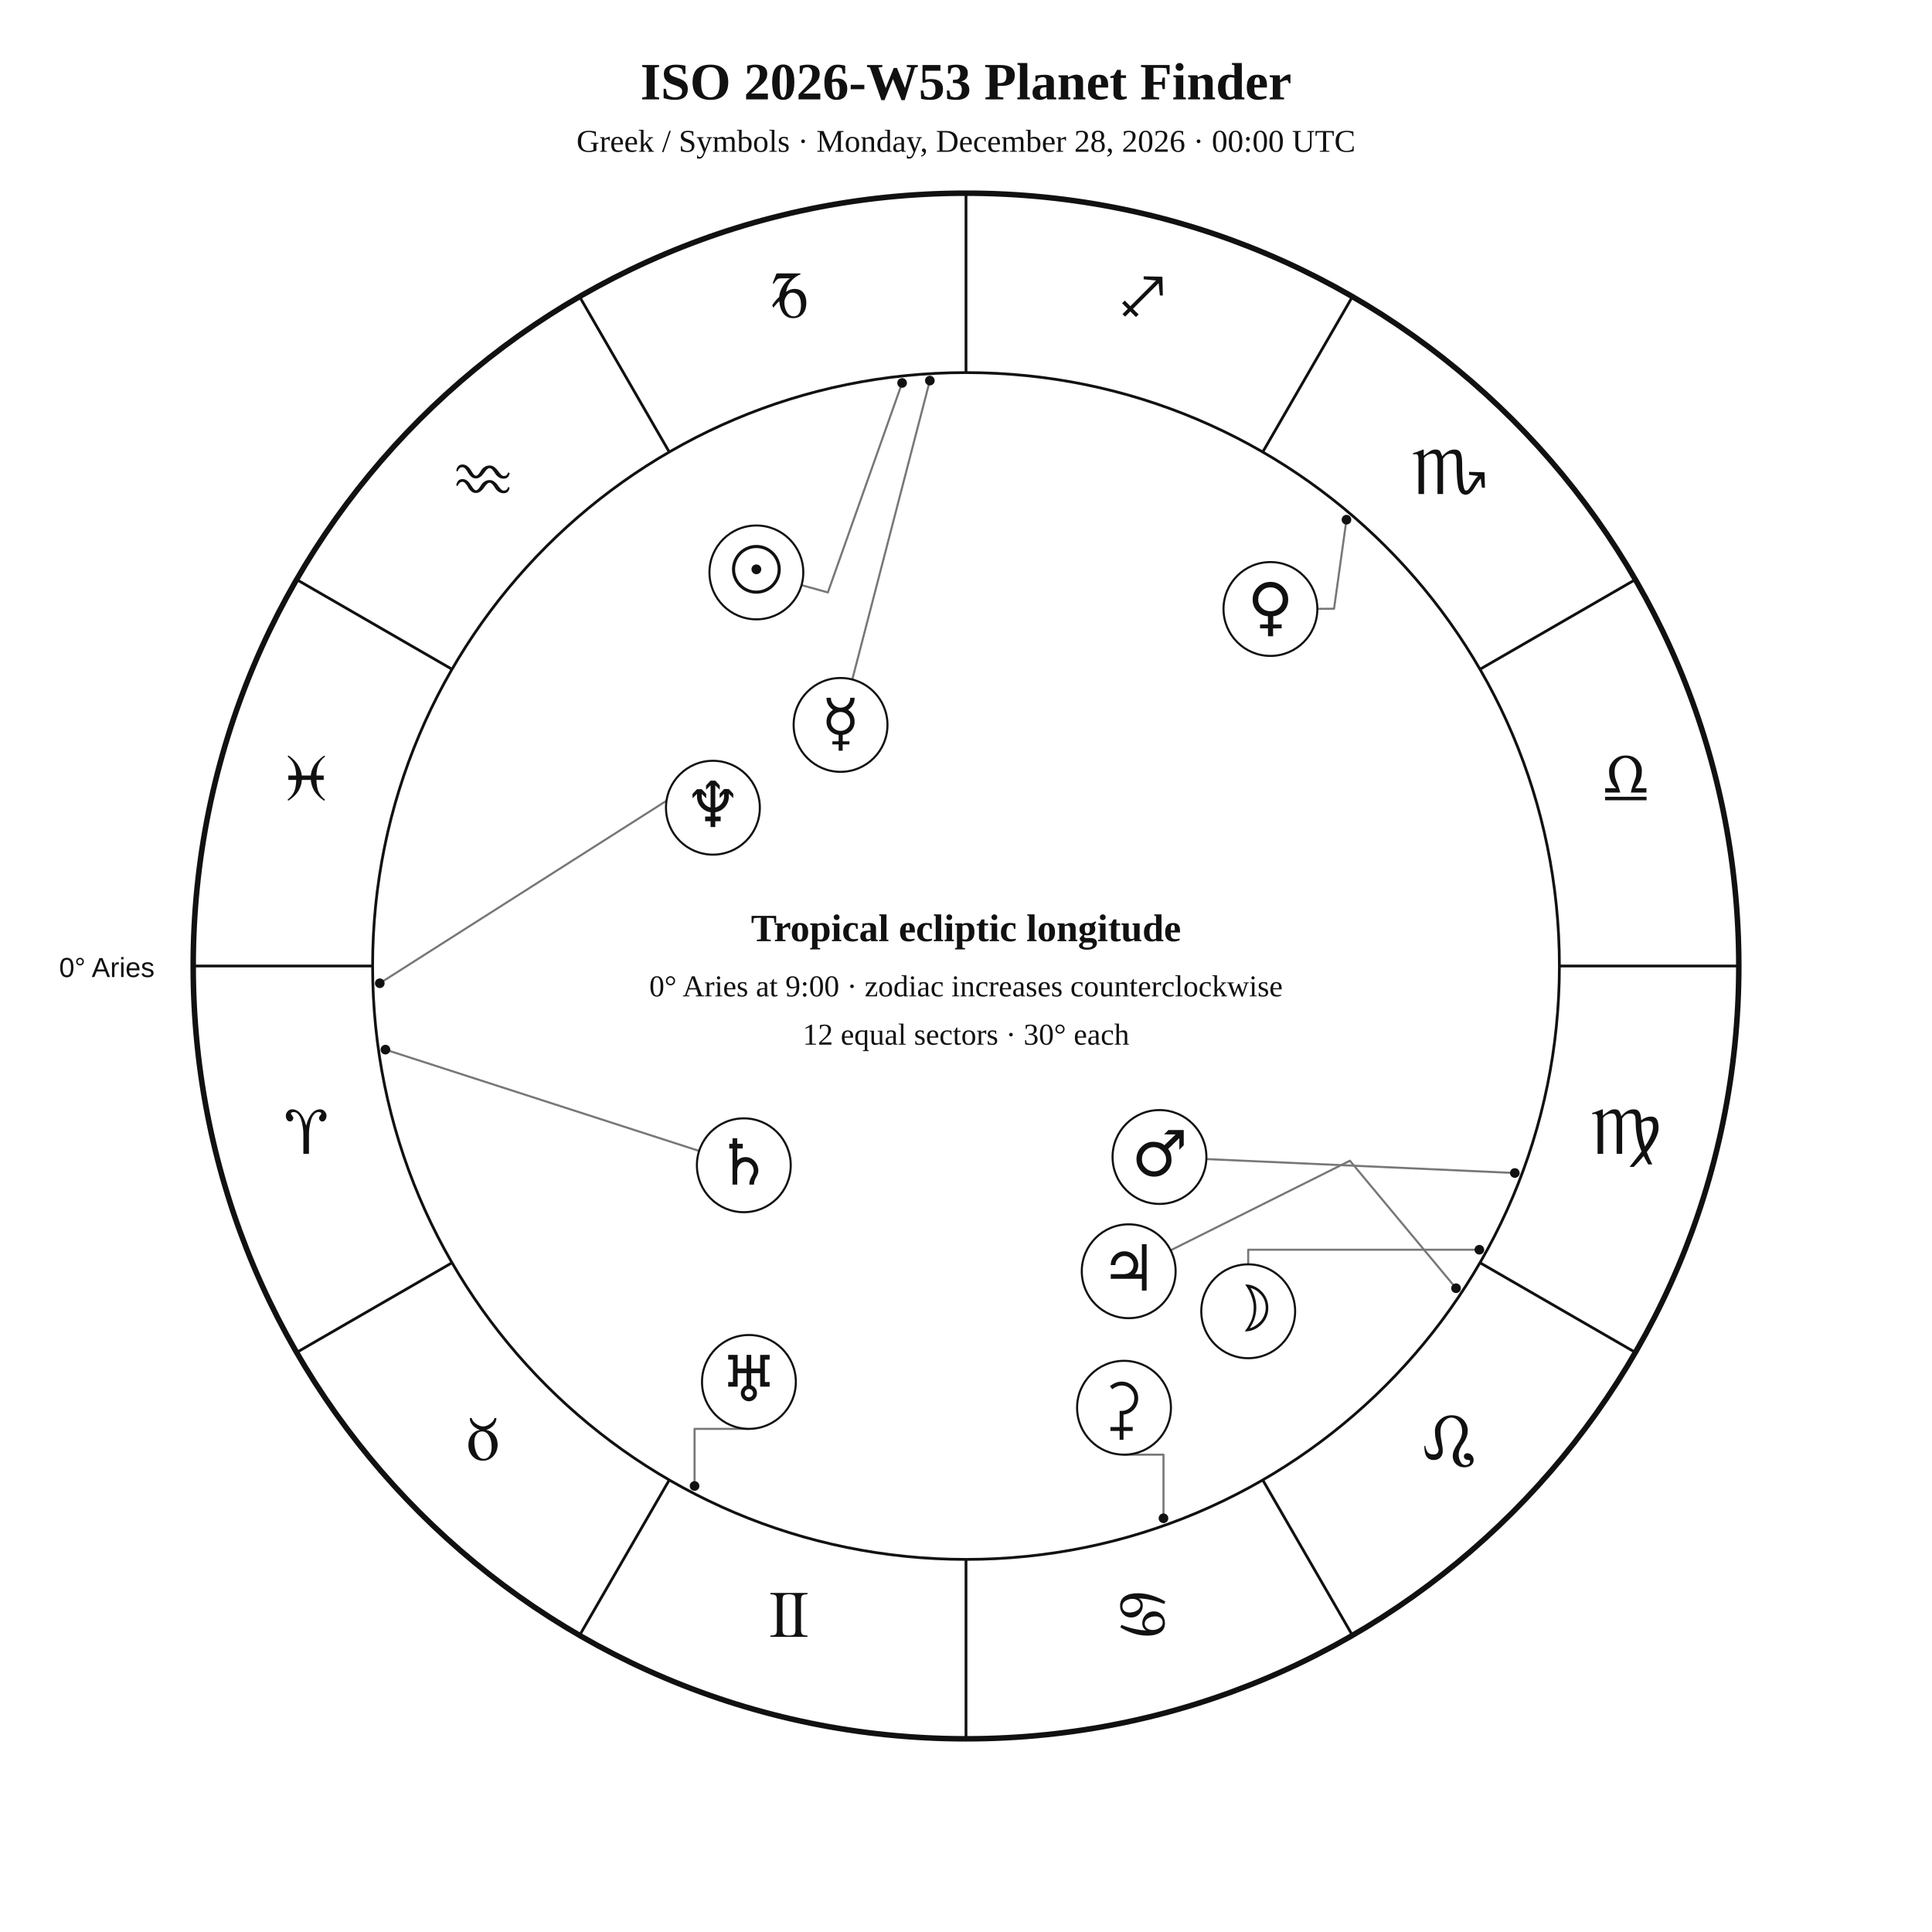
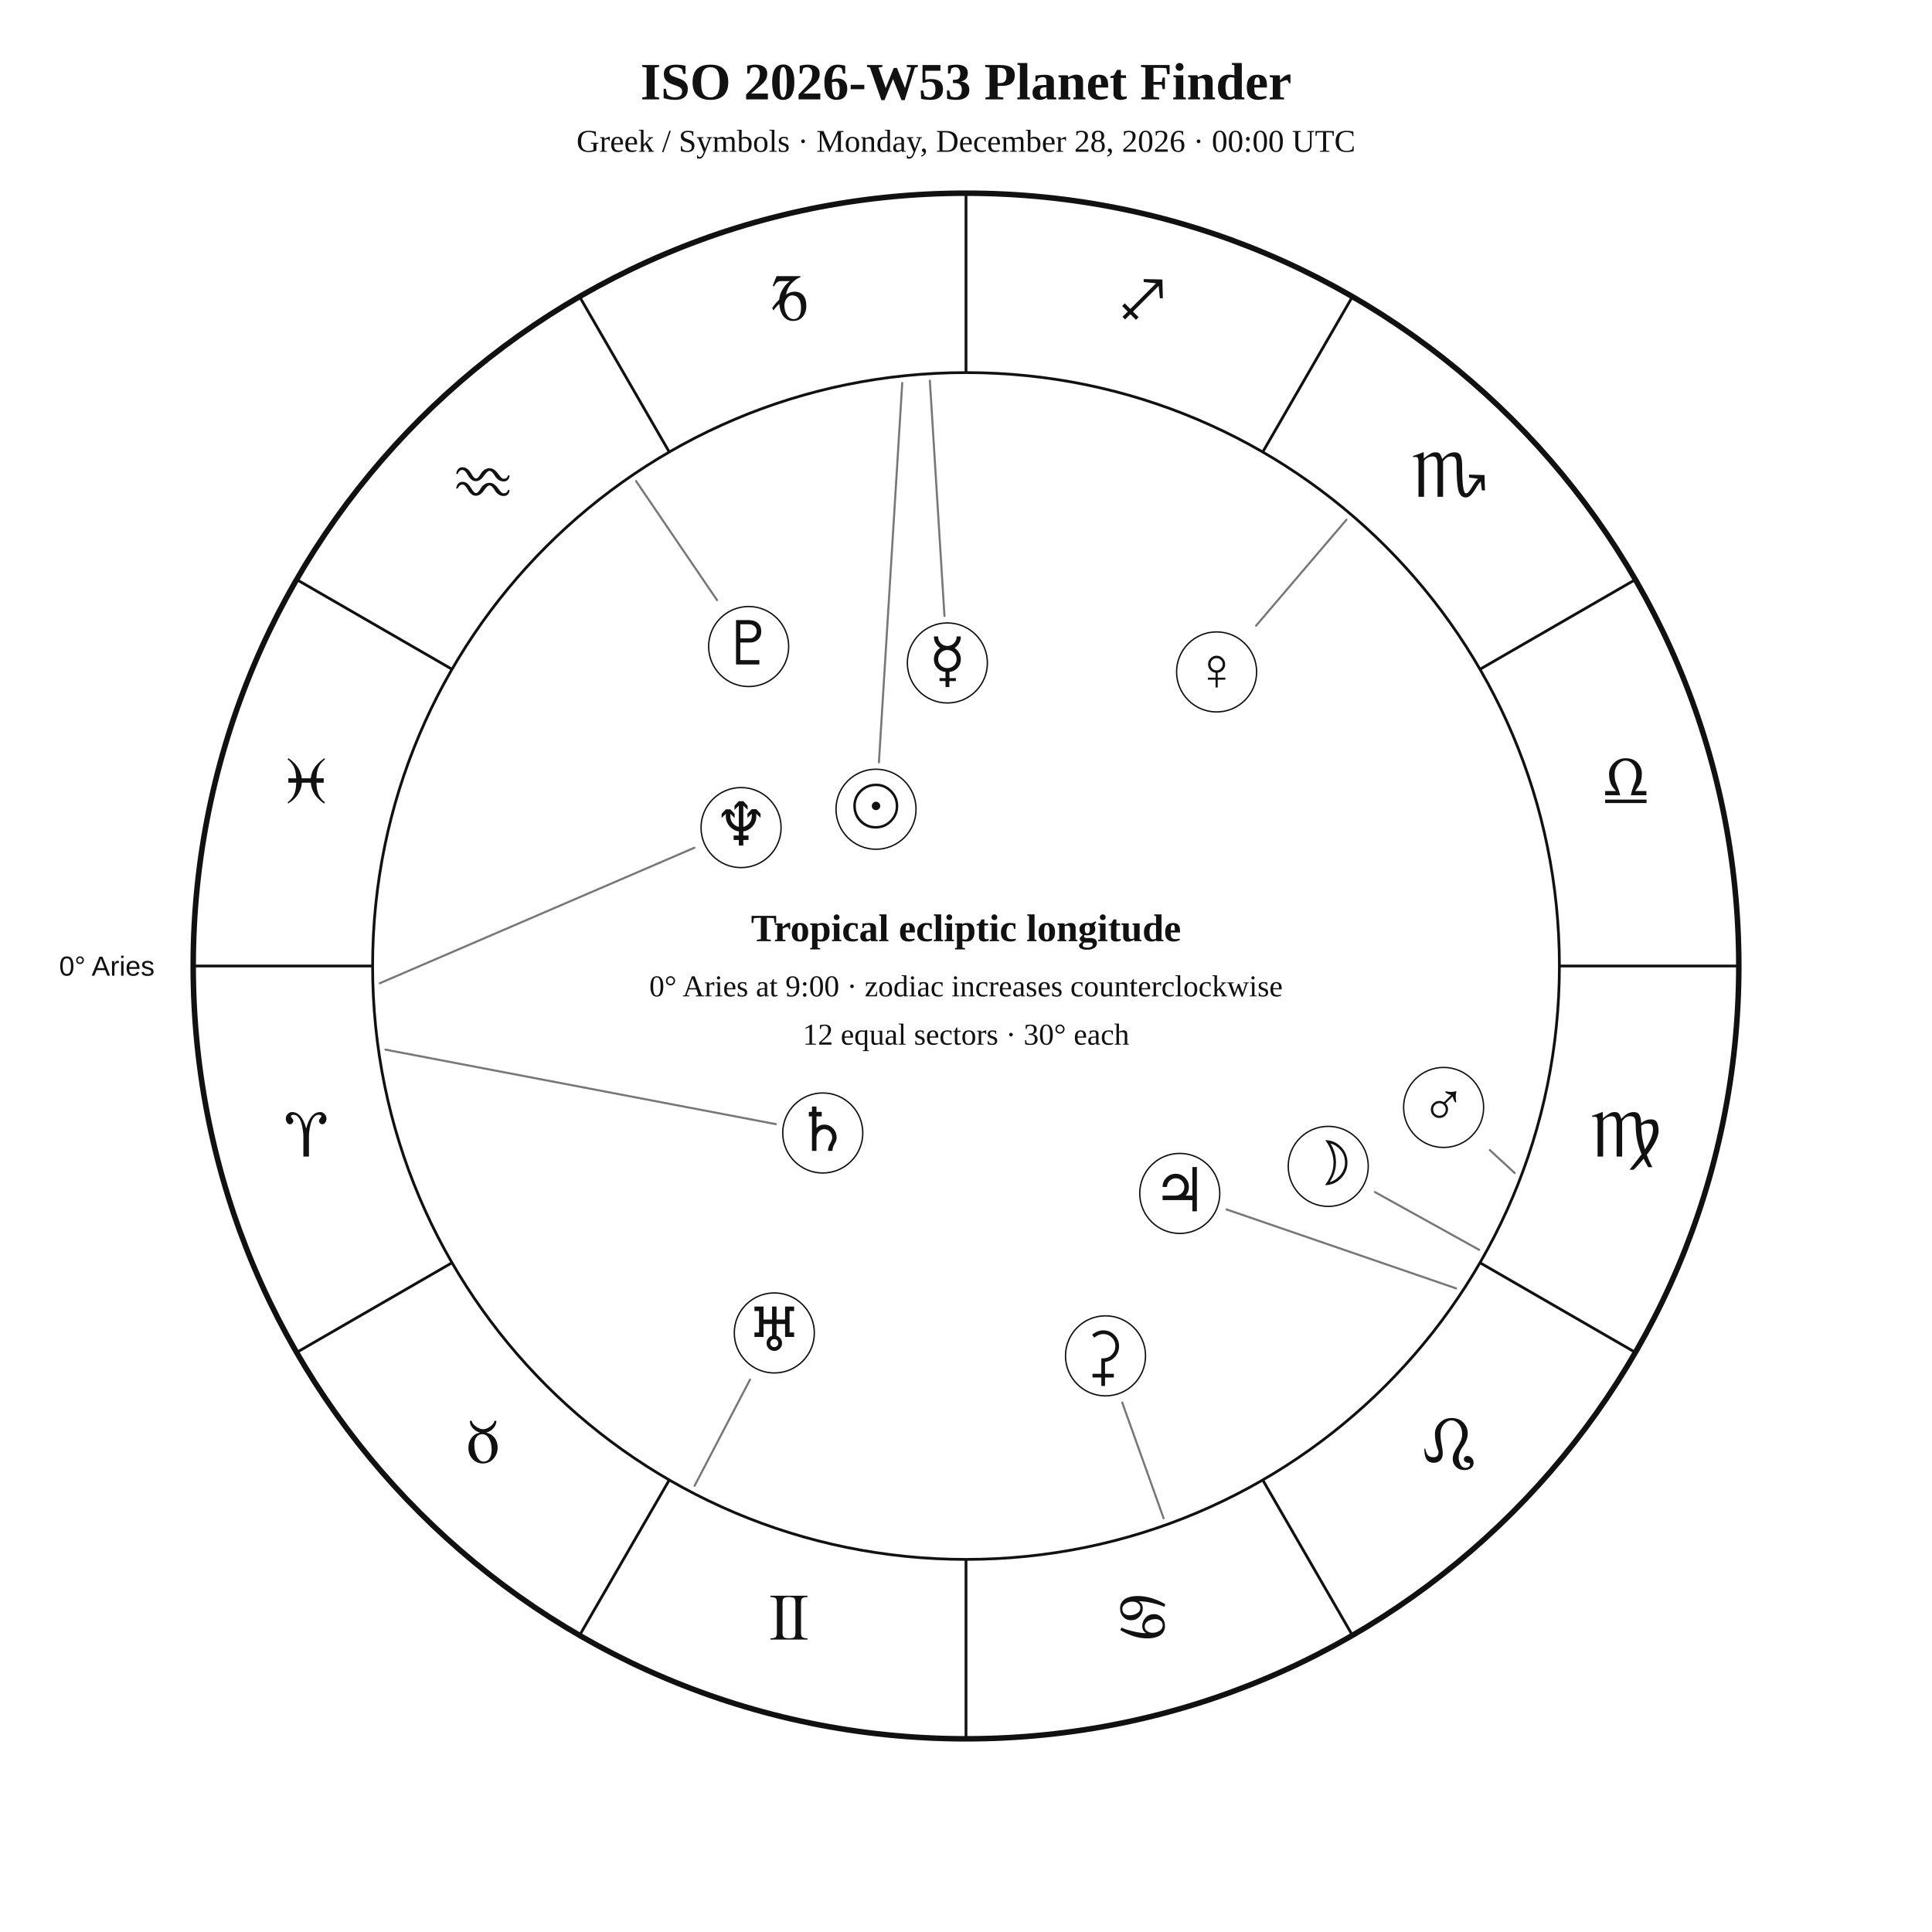
<svg xmlns="http://www.w3.org/2000/svg" width="1400" height="1400" viewBox="0 0 1400 1400">
  <rect width="100%" height="100%" fill="white" />
-   <style>text{font-family:Georgia,"Times New Roman",serif;fill:#111}.sans{font-family:Arial,Helvetica,sans-serif}.symbol{font-family:"Arial Unicode MS","Segoe UI Symbol","Noto Sans Symbols 2","Apple Symbols",serif;font-variant-emoji:text;fill:#111}</style>
+   <style>text{font-family:Georgia,"Times New Roman",serif;fill:#111!important;color:#111!important;-webkit-text-fill-color:#111!important}.sans{font-family:Arial,Helvetica,sans-serif}</style>
  <text x="700" y="72" text-anchor="middle" font-size="38" font-weight="700">ISO 2026-W53 Planet Finder</text>
  <text x="700" y="110" text-anchor="middle" font-size="23">Greek / Symbols · Monday, December 28, 2026 · 00:00 UTC</text>
  <circle cx="700" cy="700" r="560" fill="none" stroke="#111" stroke-width="4" />
  <circle cx="700" cy="700" r="430" fill="none" stroke="#111" stroke-width="2" />
  <line x1="270.0" y1="700.0" x2="140.0" y2="700.0" stroke="#111" stroke-width="2" />
  <line x1="327.6" y1="915.0" x2="215.0" y2="980.0" stroke="#111" stroke-width="2" />
  <line x1="485.0" y1="1072.4" x2="420.0" y2="1185.0" stroke="#111" stroke-width="2" />
  <line x1="700.0" y1="1130.0" x2="700.0" y2="1260.0" stroke="#111" stroke-width="2" />
  <line x1="915.0" y1="1072.4" x2="980.0" y2="1185.0" stroke="#111" stroke-width="2" />
  <line x1="1072.4" y1="915.0" x2="1185.0" y2="980.0" stroke="#111" stroke-width="2" />
  <line x1="1130.0" y1="700.0" x2="1260.0" y2="700.0" stroke="#111" stroke-width="2" />
  <line x1="1072.4" y1="485.0" x2="1185.0" y2="420.0" stroke="#111" stroke-width="2" />
  <line x1="915.0" y1="327.6" x2="980.0" y2="215.0" stroke="#111" stroke-width="2" />
  <line x1="700.0" y1="270.0" x2="700.0" y2="140.0" stroke="#111" stroke-width="2" />
  <line x1="485.0" y1="327.6" x2="420.0" y2="215.0" stroke="#111" stroke-width="2" />
  <line x1="327.6" y1="485.0" x2="215.0" y2="420.0" stroke="#111" stroke-width="2" />
-   <text class="symbol" x="221.9" y="836.1" text-anchor="middle" font-size="48">♈︎</text>
-   <text class="symbol" x="350.0" y="1058.0" text-anchor="middle" font-size="48">♉︎</text>
-   <text class="symbol" x="571.9" y="1186.1" text-anchor="middle" font-size="48">♊︎</text>
-   <text class="symbol" x="828.1" y="1186.1" text-anchor="middle" font-size="48">♋︎</text>
-   <text class="symbol" x="1050.0" y="1058.0" text-anchor="middle" font-size="48">♌︎</text>
-   <text class="symbol" x="1178.1" y="836.1" text-anchor="middle" font-size="48">♍︎</text>
-   <text class="symbol" x="1178.1" y="579.9" text-anchor="middle" font-size="48">♎︎</text>
-   <text class="symbol" x="1050.0" y="358.0" text-anchor="middle" font-size="48">♏︎</text>
-   <text class="symbol" x="828.1" y="229.9" text-anchor="middle" font-size="48">♐︎</text>
-   <text class="symbol" x="571.9" y="229.9" text-anchor="middle" font-size="48">♑︎</text>
-   <text class="symbol" x="350.0" y="358.0" text-anchor="middle" font-size="48">♒︎</text>
-   <text class="symbol" x="221.9" y="579.9" text-anchor="middle" font-size="48">♓︎</text>
-   <text x="112" y="708" text-anchor="end" font-size="20" class="sans">0° Aries</text>
-   <polyline points="653.7,277.5 599.9,429.3 580.8,424.0" fill="none" stroke="#777" stroke-width="1.5" stroke-linejoin="round" stroke-linecap="round" />
-   <circle cx="653.7" cy="277.5" r="3.5" fill="#111" />
-   <polyline points="1072.0,905.6 904.5,905.6 904.5,916.2" fill="none" stroke="#777" stroke-width="1.5" stroke-linejoin="round" stroke-linecap="round" />
-   <circle cx="1072.0" cy="905.6" r="3.5" fill="#111" />
-   <polyline points="673.8,275.8 617.6,492.4" fill="none" stroke="#777" stroke-width="1.5" stroke-linejoin="round" stroke-linecap="round" />
-   <circle cx="673.8" cy="275.8" r="3.5" fill="#111" />
-   <polyline points="975.7,376.6 966.7,441.1 954.6,441.2" fill="none" stroke="#777" stroke-width="1.5" stroke-linejoin="round" stroke-linecap="round" />
-   <circle cx="975.7" cy="376.6" r="3.5" fill="#111" />
-   <polyline points="1097.7,850.0 874.1,839.9" fill="none" stroke="#777" stroke-width="1.5" stroke-linejoin="round" stroke-linecap="round" />
-   <circle cx="1097.7" cy="850.0" r="3.5" fill="#111" />
-   <polyline points="1055.1,933.5 978.2,841.1 848.3,906.0" fill="none" stroke="#777" stroke-width="1.5" stroke-linejoin="round" stroke-linecap="round" />
-   <circle cx="1055.1" cy="933.5" r="3.5" fill="#111" />
-   <polyline points="279.3,760.6 506.6,834.0" fill="none" stroke="#777" stroke-width="1.5" stroke-linejoin="round" stroke-linecap="round" />
-   <circle cx="279.3" cy="760.6" r="3.5" fill="#111" />
-   <polyline points="503.3,1076.8 503.3,1035.4 542.7,1035.4" fill="none" stroke="#777" stroke-width="1.5" stroke-linejoin="round" stroke-linecap="round" />
-   <circle cx="503.3" cy="1076.8" r="3.5" fill="#111" />
-   <polyline points="275.2,712.5 506.0,565.6 500.5,555.4" fill="none" stroke="#777" stroke-width="1.5" stroke-linejoin="round" stroke-linecap="round" />
-   <circle cx="275.2" cy="712.5" r="3.5" fill="#111" />
-   <polyline points="843.1,1100.2 843.1,1054.1 814.5,1054.1" fill="none" stroke="#777" stroke-width="1.5" stroke-linejoin="round" stroke-linecap="round" />
-   <circle cx="843.1" cy="1100.2" r="3.5" fill="#111" />
-   <circle cx="548.1" cy="414.8" r="34" fill="white" stroke="#111" stroke-width="1.5" />
-   <text class="symbol" x="548.1" y="428.8" text-anchor="middle" font-size="46">☉︎</text>
-   <circle cx="904.5" cy="950.2" r="34" fill="white" stroke="#111" stroke-width="1.5" />
-   <text class="symbol" x="904.5" y="964.2" text-anchor="middle" font-size="46">☽︎</text>
-   <circle cx="609.1" cy="525.3" r="34" fill="white" stroke="#111" stroke-width="1.5" />
-   <text class="symbol" x="609.1" y="539.3" text-anchor="middle" font-size="46">☿︎</text>
-   <circle cx="920.6" cy="441.3" r="34" fill="white" stroke="#111" stroke-width="1.5" />
-   <text class="symbol" x="920.6" y="455.3" text-anchor="middle" font-size="46">♀︎</text>
-   <circle cx="840.2" cy="838.4" r="34" fill="white" stroke="#111" stroke-width="1.5" />
-   <text class="symbol" x="840.2" y="852.4" text-anchor="middle" font-size="46">♂︎</text>
-   <circle cx="817.9" cy="921.2" r="34" fill="white" stroke="#111" stroke-width="1.5" />
-   <text class="symbol" x="817.9" y="935.2" text-anchor="middle" font-size="46">♃︎</text>
-   <circle cx="539.0" cy="844.4" r="34" fill="white" stroke="#111" stroke-width="1.5" />
-   <text class="symbol" x="539.0" y="858.4" text-anchor="middle" font-size="46">♄︎</text>
-   <circle cx="542.7" cy="1001.4" r="34" fill="white" stroke="#111" stroke-width="1.5" />
-   <text class="symbol" x="542.7" y="1015.4" text-anchor="middle" font-size="46">♅︎</text>
-   <circle cx="516.6" cy="585.3" r="34" fill="white" stroke="#111" stroke-width="1.5" />
-   <text class="symbol" x="516.6" y="599.3" text-anchor="middle" font-size="46">♆︎</text>
-   <circle cx="814.5" cy="1020.1" r="34" fill="white" stroke="#111" stroke-width="1.5" />
-   <text class="symbol" x="814.5" y="1034.1" text-anchor="middle" font-size="46">⚳︎</text>
+   <text x="221.9" y="838.1" text-anchor="middle" font-size="48">♈︎</text>
+   <text x="350.0" y="1060.0" text-anchor="middle" font-size="48">♉︎</text>
+   <text x="571.9" y="1188.1" text-anchor="middle" font-size="48">♊︎</text>
+   <text x="828.1" y="1188.1" text-anchor="middle" font-size="48">♋︎</text>
+   <text x="1050.0" y="1060.0" text-anchor="middle" font-size="48">♌︎</text>
+   <text x="1178.1" y="838.1" text-anchor="middle" font-size="48">♍︎</text>
+   <text x="1178.1" y="581.9" text-anchor="middle" font-size="48">♎︎</text>
+   <text x="1050.0" y="360.0" text-anchor="middle" font-size="48">♏︎</text>
+   <text x="828.1" y="231.9" text-anchor="middle" font-size="48">♐︎</text>
+   <text x="571.9" y="231.9" text-anchor="middle" font-size="48">♑︎</text>
+   <text x="350.0" y="360.0" text-anchor="middle" font-size="48">♒︎</text>
+   <text x="221.9" y="581.9" text-anchor="middle" font-size="48">♓︎</text>
+   <text x="112.0" y="707.0" text-anchor="end" font-size="20" class="sans">0° Aries</text>
+   <polyline points="653.8,277.5 636.9,552.4" fill="none" stroke="#777" stroke-width="1.5" stroke-linejoin="round" stroke-linecap="round" />
+   <circle cx="634.8" cy="586.4" r="29" fill="white" stroke="#111" />
+   <text x="634.8" y="599.4" text-anchor="middle" font-size="44">☉︎</text>
+   <polyline points="1071.9,905.7 996.3,863.8" fill="none" stroke="#777" stroke-width="1.5" stroke-linejoin="round" stroke-linecap="round" />
+   <circle cx="962.5" cy="845.2" r="29" fill="white" stroke="#111" />
+   <text x="962.5" y="858.2" text-anchor="middle" font-size="44">☽︎</text>
+   <polyline points="673.8,275.8 684.4,446.4" fill="none" stroke="#777" stroke-width="1.5" stroke-linejoin="round" stroke-linecap="round" />
+   <circle cx="686.5" cy="480.4" r="29" fill="white" stroke="#111" />
+   <text x="686.5" y="493.4" text-anchor="middle" font-size="44">☿︎</text>
+   <polyline points="975.7,376.6 910.2,453.4" fill="none" stroke="#777" stroke-width="1.5" stroke-linejoin="round" stroke-linecap="round" />
+   <circle cx="881.6" cy="486.9" r="29" fill="white" stroke="#111" />
+   <text x="881.6" y="499.9" text-anchor="middle" font-size="44">♀︎</text>
+   <polyline points="1097.6,850.0 1079.6,833.4" fill="none" stroke="#777" stroke-width="1.5" stroke-linejoin="round" stroke-linecap="round" />
+   <circle cx="1046.1" cy="802.5" r="29" fill="white" stroke="#111" />
+   <text x="1046.1" y="815.5" text-anchor="middle" font-size="44">♂︎</text>
+   <polyline points="1055.1,933.6 888.8,876.4" fill="none" stroke="#777" stroke-width="1.5" stroke-linejoin="round" stroke-linecap="round" />
+   <circle cx="854.9" cy="864.8" r="29" fill="white" stroke="#111" />
+   <text x="854.9" y="877.8" text-anchor="middle" font-size="44">♃︎</text>
+   <polyline points="279.3,760.6 562.2,814.6" fill="none" stroke="#777" stroke-width="1.5" stroke-linejoin="round" stroke-linecap="round" />
+   <circle cx="596.2" cy="821.0" r="29" fill="white" stroke="#111" />
+   <text x="596.2" y="834.0" text-anchor="middle" font-size="44">♄︎</text>
+   <polyline points="843.2,1100.2 813.2,1016.3" fill="none" stroke="#777" stroke-width="1.5" stroke-linejoin="round" stroke-linecap="round" />
+   <circle cx="801.1" cy="982.5" r="29" fill="white" stroke="#111" />
+   <text x="801.1" y="995.5" text-anchor="middle" font-size="44">⚳︎</text>
+   <polyline points="503.3,1076.7 543.5,999.7" fill="none" stroke="#777" stroke-width="1.5" stroke-linejoin="round" stroke-linecap="round" />
+   <circle cx="561.1" cy="965.9" r="29" fill="white" stroke="#111" />
+   <text x="561.1" y="978.9" text-anchor="middle" font-size="44">♅︎</text>
+   <polyline points="275.2,712.5 503.2,614.3" fill="none" stroke="#777" stroke-width="1.5" stroke-linejoin="round" stroke-linecap="round" />
+   <circle cx="537.0" cy="599.7" r="29" fill="white" stroke="#111" />
+   <text x="537.0" y="612.7" text-anchor="middle" font-size="44">♆︎</text>
+   <polyline points="460.9,348.6 519.6,434.9" fill="none" stroke="#777" stroke-width="1.5" stroke-linejoin="round" stroke-linecap="round" />
+   <circle cx="542.5" cy="468.5" r="29" fill="white" stroke="#111" />
+   <text x="542.5" y="481.5" text-anchor="middle" font-size="44">♇︎</text>
  <text x="700" y="682" text-anchor="middle" font-size="28" font-weight="700">Tropical ecliptic longitude</text>
  <text x="700" y="722" text-anchor="middle" font-size="22">0° Aries at 9:00 · zodiac increases counterclockwise</text>
  <text x="700" y="757" text-anchor="middle" font-size="22">12 equal sectors · 30° each</text>
</svg>
